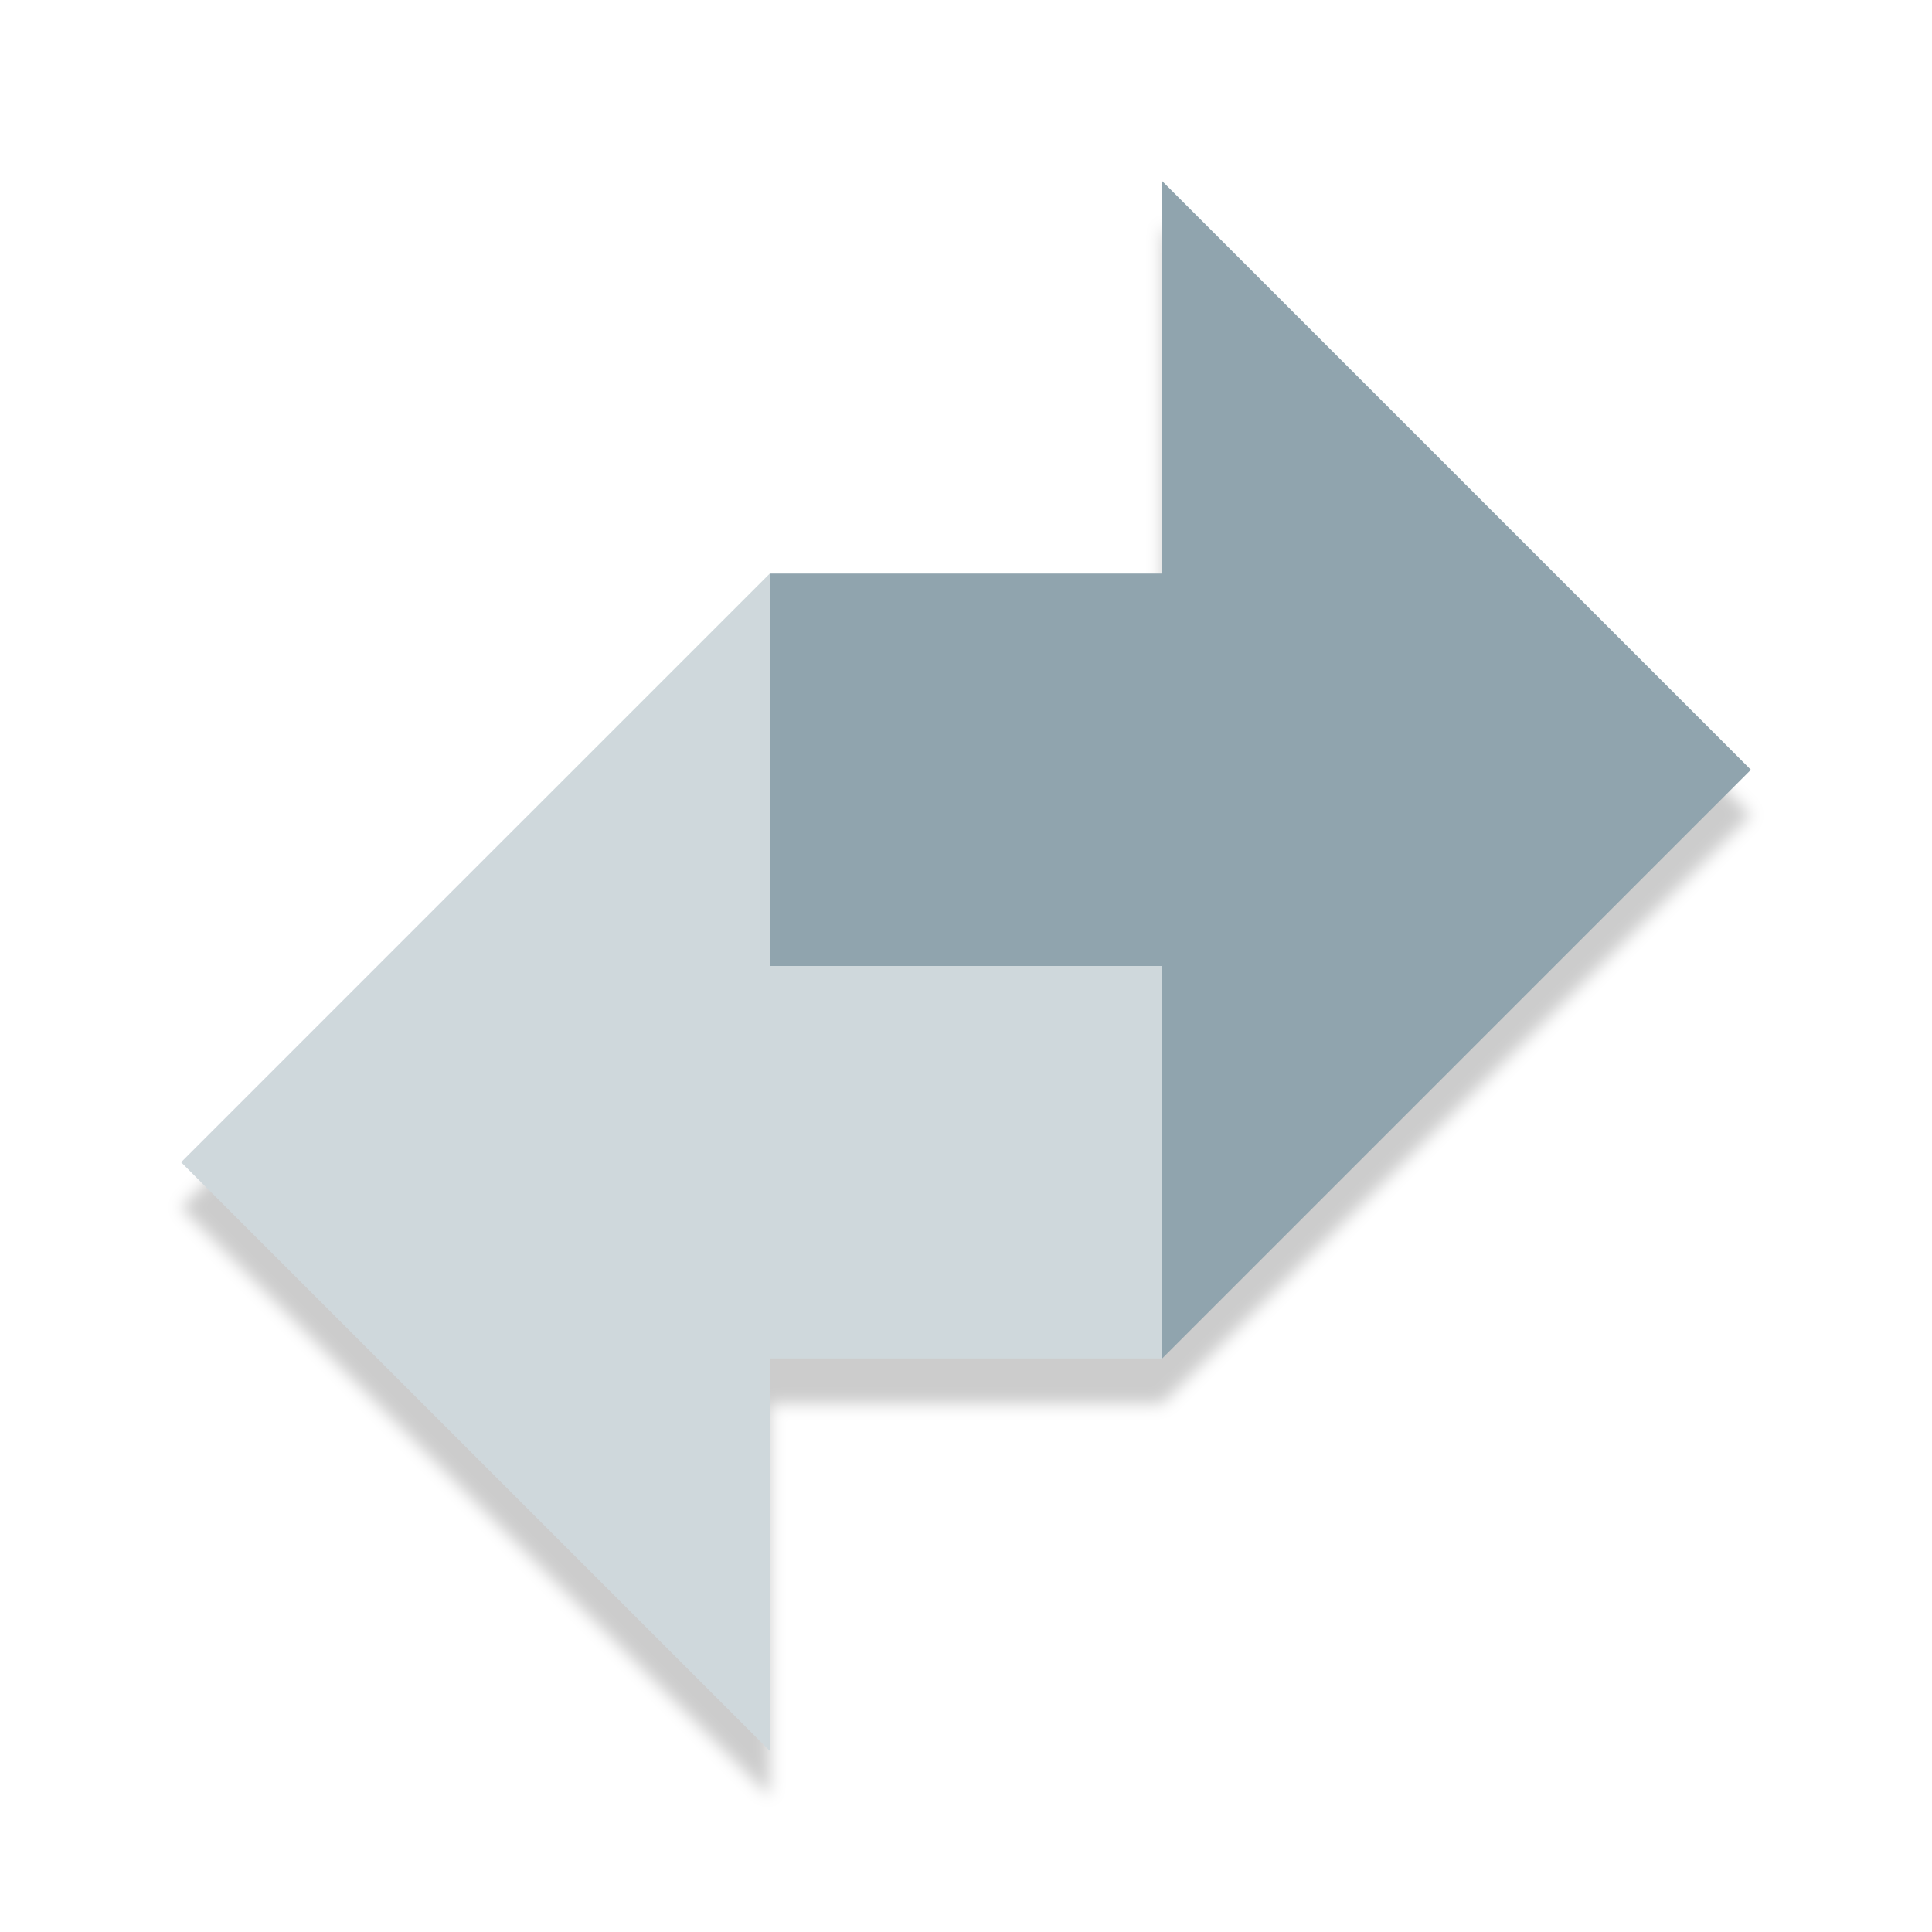
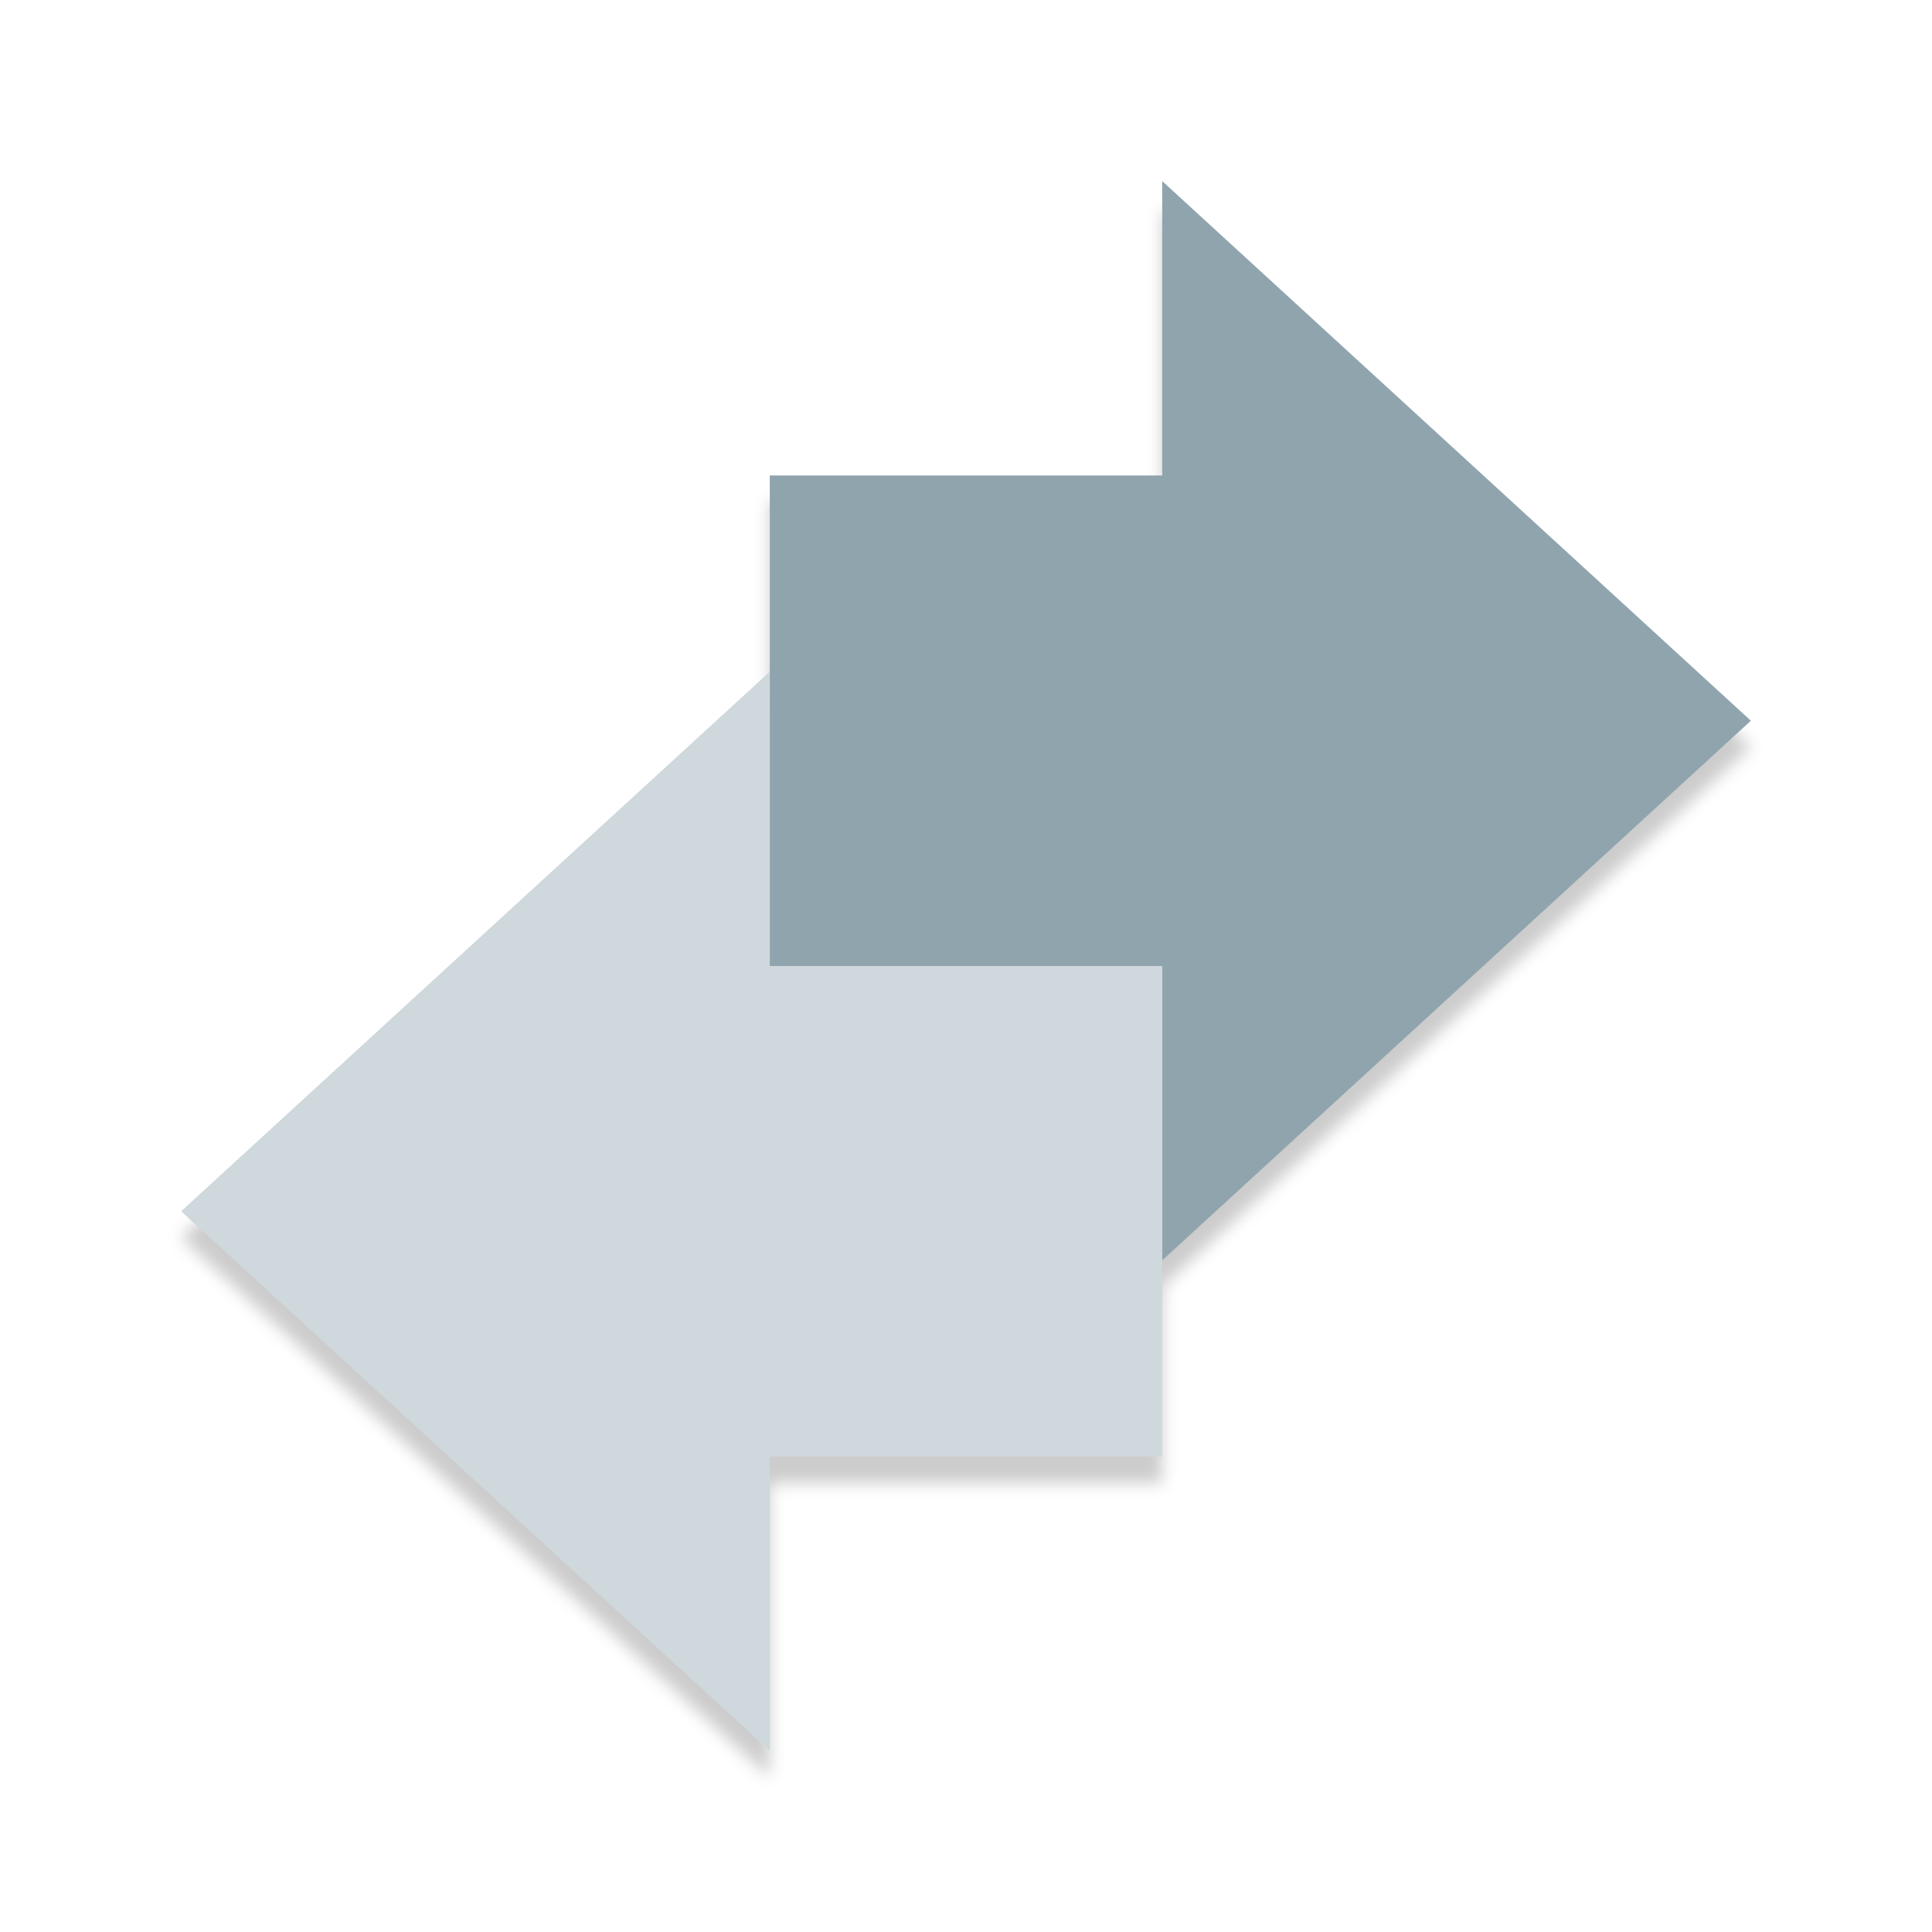
<svg xmlns="http://www.w3.org/2000/svg" width="128" height="128" version="1" xml:space="preserve">
  <defs>
-     <filter id="filter917" x="-.012" y="-.012" width="1.024" height="1.024" color-interpolation-filters="sRGB">
-       <feGaussianBlur stdDeviation="0.08" />
+     <filter id="filter2900" x="-.012" y="-.012" width="1.024" height="1.024" color-interpolation-filters="sRGB">
+       <feGaussianBlur stdDeviation="0.52" />
    </filter>
  </defs>
-   <g transform="matrix(6.5001 0 0 6.5 11.999 15)" filter="url(#filter917)" opacity=".2" stroke-width=".846">
-     <path d="m6 4 4-1e-7v-4l6 6-6 6v-4l-4-2e-7z" />
-     <path d="m10 8-4 2e-7v-4l-6 6 6 6v-4h4z" />
+   <g transform="translate(-112.65 -107.47)" filter="url(#filter2900)" opacity=".2" stroke-width="5.502">
+     <path d="m163.65 140.72h26v-19.5l39 35.75-39 35.75v-19.5h-26z" />
+     <path d="m189.65 205.72h-26v19.5l-39-35.75 39-35.75v19.5h26z" />
  </g>
-   <g transform="matrix(6.5001 0 0 6.5 11.999 12)" stroke-width=".846">
-     <path d="m6 4 4-1e-7v-4l6 6-6 6v-4l-4-2e-7z" fill="#90a4ae" />
-     <path d="m10 8-4 2e-7v-4l-6 6 6 6v-4h4z" fill="#cfd8dc" />
+   <g transform="translate(-112.65 -109.22)" stroke-width="5.502">
+     <path d="m163.65 140.72h26v-19.5l39 35.75-39 35.75v-19.5h-26z" fill="#90a4ae" />
+     <path d="m189.65 205.72h-26v19.5l-39-35.75 39-35.75v19.5h26z" fill="#cfd8dc" />
  </g>
</svg>
